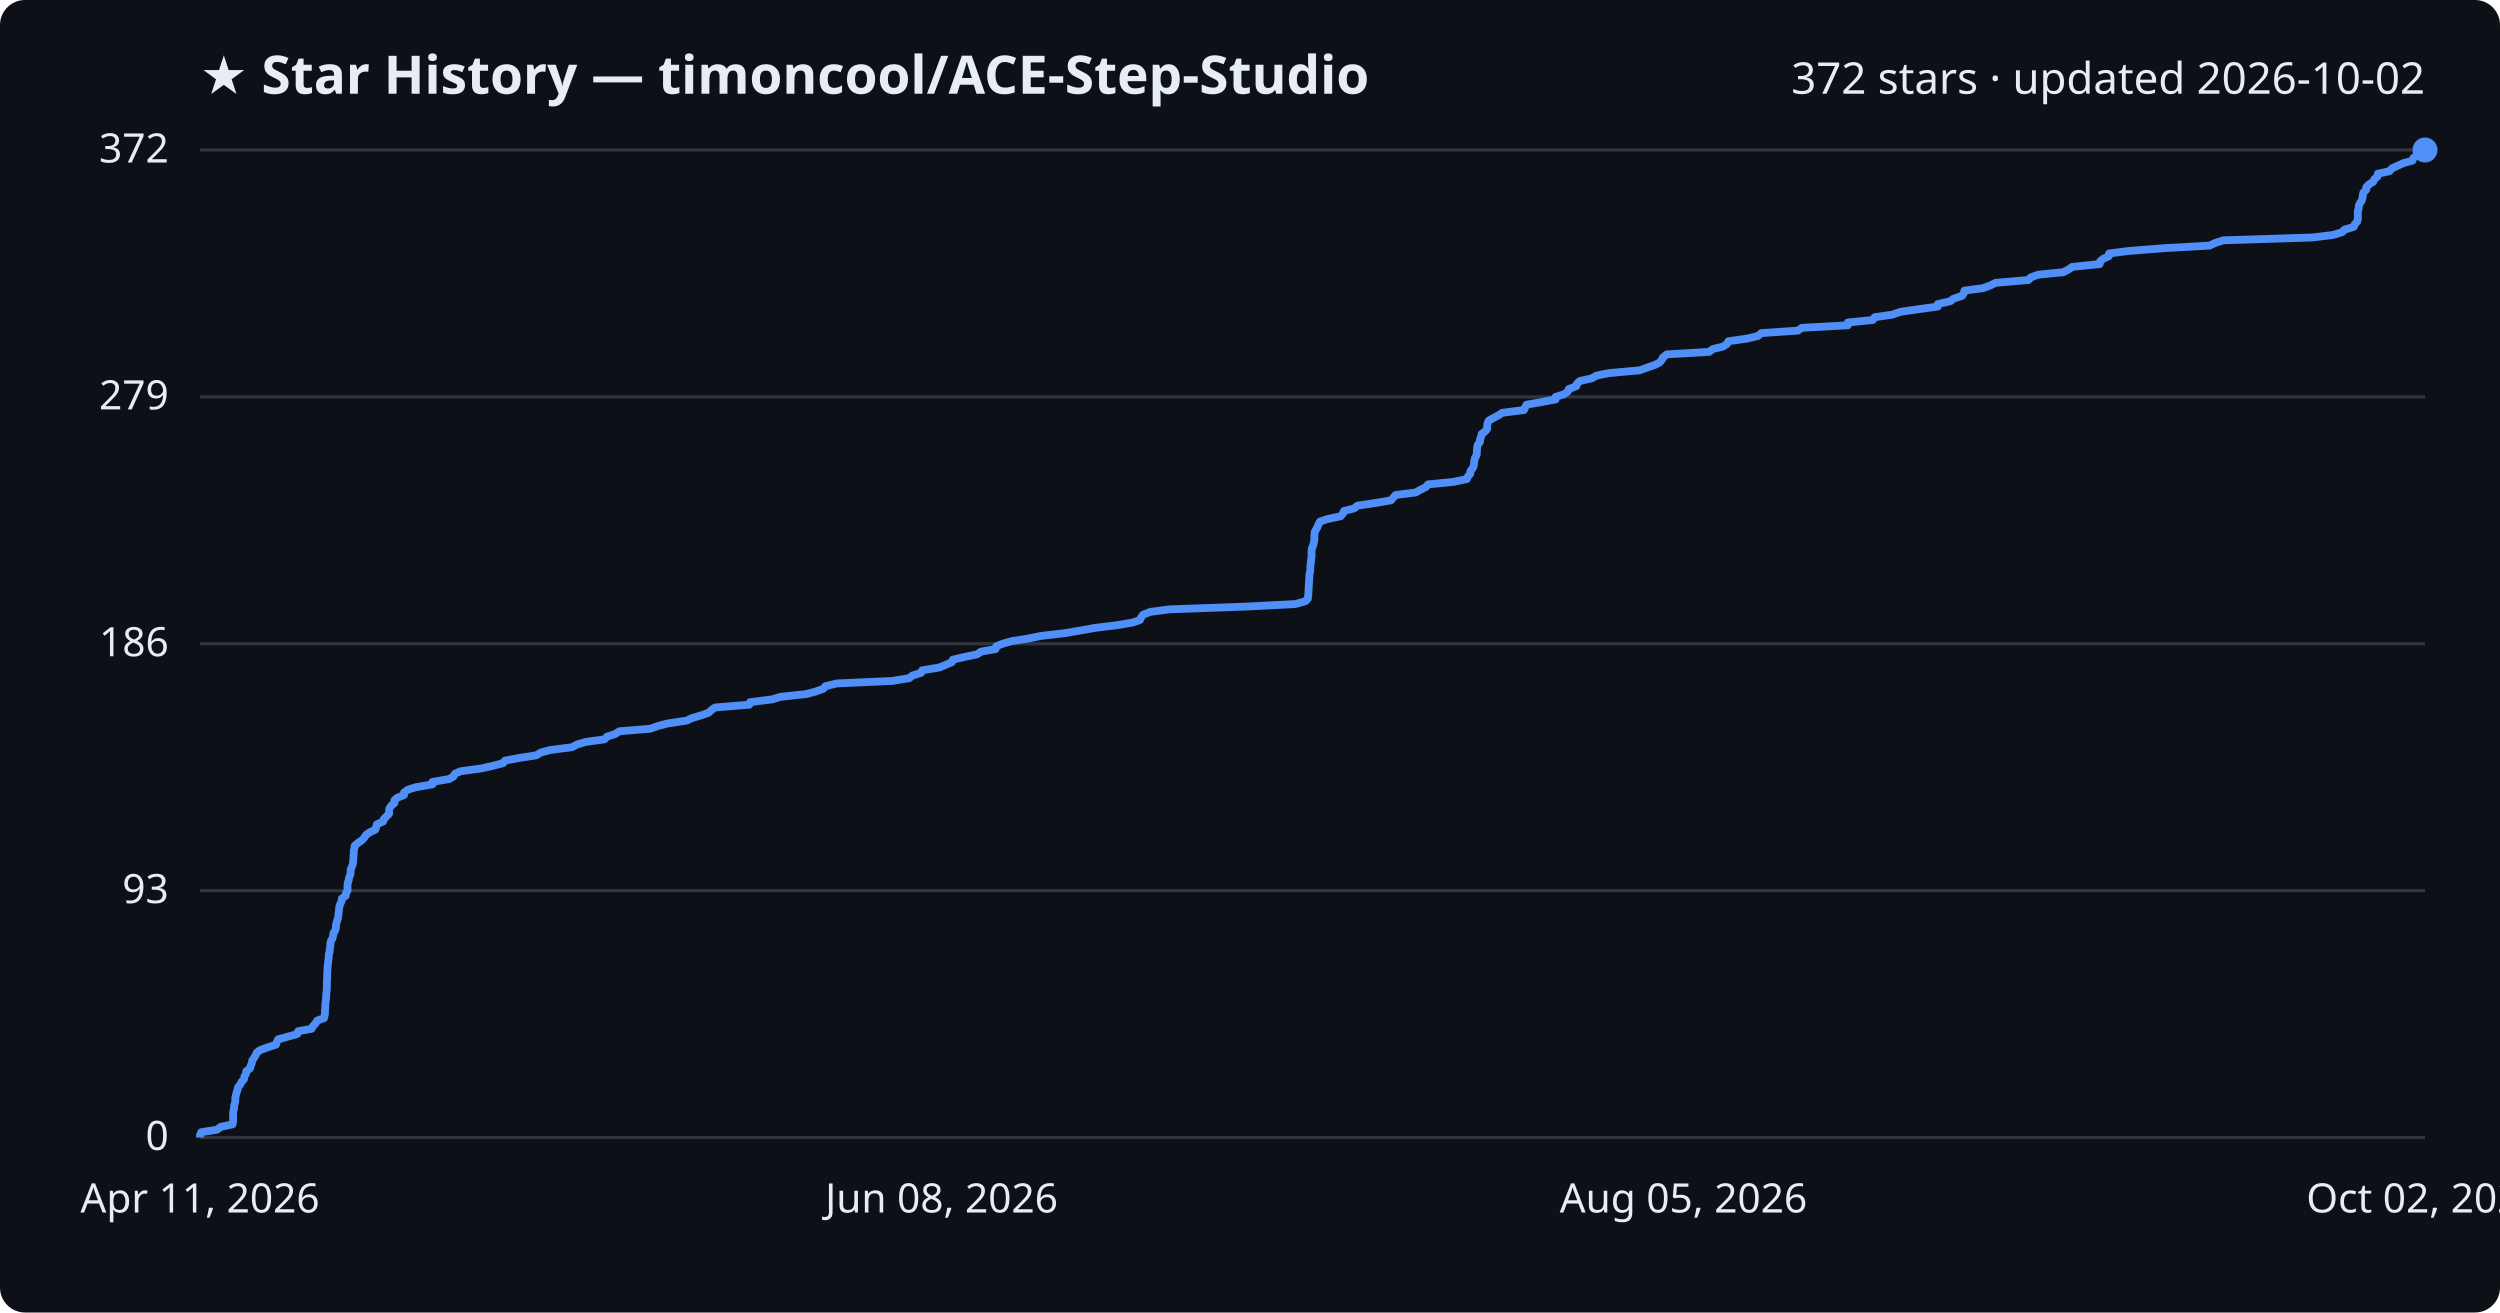
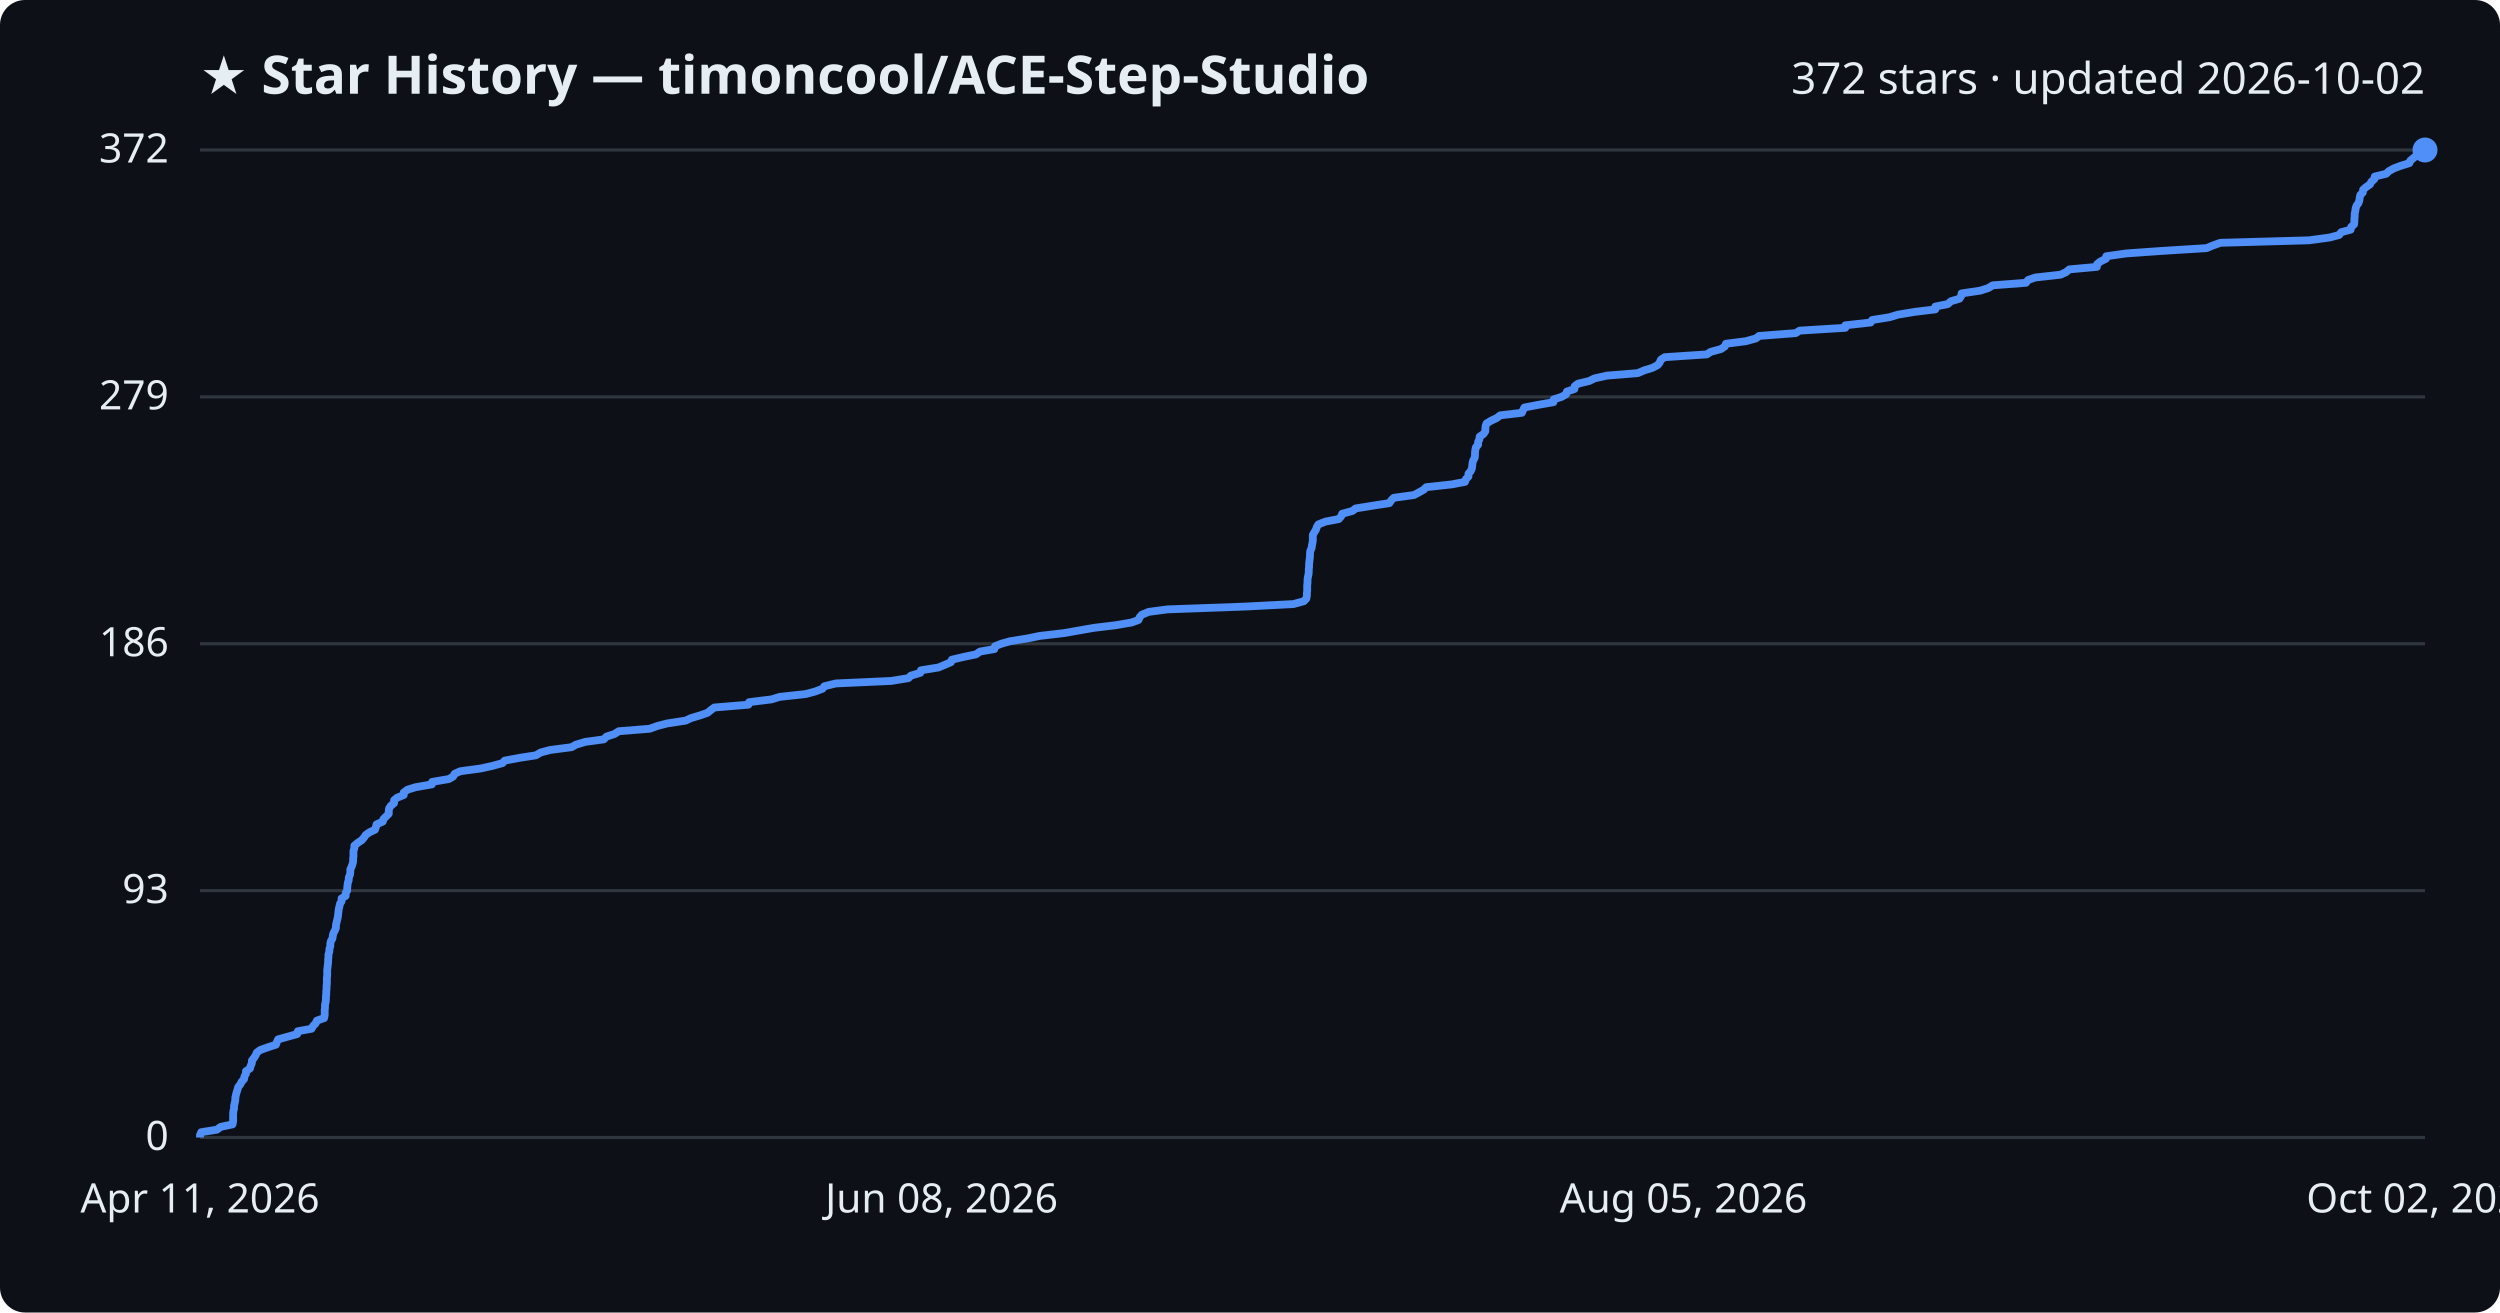
<svg xmlns="http://www.w3.org/2000/svg" viewBox="0 0 800 420" font-family="Segoe UI, sans-serif">
  <rect width="800" height="420" fill="#0d1117" rx="8" />
  <text x="64" y="30" fill="#e6edf3" font-size="17" font-weight="700">★ Star History — timoncool/ACE-Step-Studio</text>
  <text x="776" y="30" fill="#e6edf3" font-size="14" text-anchor="end">372 stars · updated 2026-10-02</text>
  <line x1="64" y1="364.0" x2="776" y2="364.0" stroke="#30363d" stroke-width="1" />
  <text x="54" y="368.0" fill="#e6edf3" font-size="13" text-anchor="end">0</text>
  <line x1="64" y1="285.0" x2="776" y2="285.0" stroke="#30363d" stroke-width="1" />
  <text x="54" y="289.0" fill="#e6edf3" font-size="13" text-anchor="end">93</text>
  <line x1="64" y1="206.0" x2="776" y2="206.0" stroke="#30363d" stroke-width="1" />
  <text x="54" y="210.0" fill="#e6edf3" font-size="13" text-anchor="end">186</text>
  <line x1="64" y1="127.0" x2="776" y2="127.0" stroke="#30363d" stroke-width="1" />
  <text x="54" y="131.0" fill="#e6edf3" font-size="13" text-anchor="end">279</text>
  <line x1="64" y1="48.0" x2="776" y2="48.0" stroke="#30363d" stroke-width="1" />
  <text x="54" y="52.0" fill="#e6edf3" font-size="13" text-anchor="end">372</text>
-   <path d="M64.0,364.0 L64.0,363.2 L64.4,362.3 L69.5,361.5 L70.6,360.6 L74.4,359.8 L74.6,358.9 L74.6,358.1 L74.6,357.2 L74.6,356.4 L74.7,355.5 L74.9,354.7 L74.9,353.8 L75.2,353.0 L75.3,352.1 L75.3,351.3 L75.5,350.4 L75.7,349.6 L76.0,348.7 L76.2,347.9 L76.9,347.0 L77.3,346.2 L78.1,345.3 L78.2,344.5 L78.7,343.6 L78.8,342.8 L80.0,341.9 L80.2,341.1 L80.6,340.2 L80.7,339.4 L81.3,338.5 L81.8,337.7 L82.2,336.8 L83.3,336.0 L85.8,335.1 L88.3,334.3 L88.6,333.4 L89.0,332.6 L92.2,331.7 L95.1,330.9 L95.4,330.0 L99.7,329.2 L100.2,328.3 L101.0,327.5 L101.5,326.6 L103.7,325.8 L103.9,324.9 L104.0,324.1 L104.0,323.2 L104.1,322.4 L104.1,321.5 L104.2,320.7 L104.3,319.8 L104.4,319.0 L104.4,318.1 L104.5,317.3 L104.6,316.4 L104.6,315.6 L104.6,314.7 L104.6,313.9 L104.7,313.0 L104.7,312.2 L104.7,311.3 L104.8,310.5 L104.8,309.6 L104.9,308.8 L105.0,307.9 L105.1,307.1 L105.2,306.2 L105.2,305.4 L105.5,304.5 L105.5,303.7 L105.7,302.8 L105.7,302.0 L105.9,301.1 L106.4,300.3 L106.6,299.4 L106.7,298.6 L107.3,297.7 L107.5,296.9 L107.5,296.0 L107.7,295.2 L108.0,294.3 L108.2,293.5 L108.3,292.6 L108.4,291.8 L108.5,290.9 L108.6,290.1 L108.9,289.2 L109.3,288.4 L109.4,287.5 L110.6,286.7 L110.7,285.8 L111.2,285.0 L111.2,284.2 L111.2,283.3 L111.3,282.5 L111.6,281.6 L111.7,280.8 L112.1,279.9 L112.2,279.1 L112.2,278.2 L112.6,277.4 L112.9,276.5 L113.0,275.7 L113.1,274.8 L113.1,274.0 L113.2,273.1 L113.2,272.3 L113.4,271.4 L113.5,270.6 L114.6,269.7 L115.8,268.9 L116.6,268.0 L117.1,267.2 L118.4,266.3 L120.1,265.5 L120.4,264.6 L120.6,263.8 L122.6,262.9 L122.8,262.1 L123.7,261.2 L124.5,260.4 L124.5,259.5 L124.6,258.7 L125.2,257.8 L126.2,257.0 L126.2,256.1 L127.1,255.3 L129.3,254.4 L129.3,253.6 L130.5,252.7 L133.1,251.9 L138.4,251.0 L138.4,250.2 L143.7,249.3 L145.1,248.5 L145.6,247.6 L147.4,246.8 L154.0,245.9 L157.6,245.1 L161.0,244.2 L161.6,243.4 L166.4,242.5 L171.6,241.7 L173.1,240.8 L176.1,240.0 L183.1,239.1 L184.5,238.3 L187.5,237.4 L193.4,236.6 L194.3,235.7 L196.8,234.9 L198.2,234.0 L208.1,233.2 L210.6,232.3 L213.7,231.5 L219.7,230.6 L221.4,229.8 L224.4,228.9 L226.7,228.1 L227.7,227.2 L228.8,226.4 L239.8,225.5 L240.0,224.7 L247.1,223.8 L249.7,223.0 L258.0,222.1 L261.0,221.3 L263.5,220.4 L264.1,219.6 L267.8,218.7 L285.5,217.9 L291.0,217.0 L291.9,216.2 L294.8,215.3 L295.1,214.5 L300.6,213.6 L302.5,212.8 L304.6,211.9 L304.9,211.1 L308.7,210.2 L312.6,209.4 L314.0,208.5 L318.6,207.7 L318.8,206.8 L320.8,206.0 L323.6,205.2 L329.2,204.3 L333.1,203.5 L340.8,202.6 L345.5,201.8 L350.5,200.9 L357.2,200.1 L362.5,199.2 L364.8,198.4 L365.2,197.5 L365.8,196.7 L368.1,195.8 L374.1,195.0 L398.9,194.1 L414.5,193.3 L417.7,192.4 L418.5,191.6 L418.6,190.7 L418.7,189.9 L418.7,189.0 L418.8,188.2 L418.8,187.3 L418.9,186.5 L418.9,185.6 L419.0,184.8 L419.0,183.9 L419.2,183.1 L419.3,182.2 L419.3,181.4 L419.4,180.5 L419.5,179.7 L419.6,178.8 L419.7,178.0 L419.7,177.1 L419.7,176.3 L419.8,175.4 L420.2,174.6 L420.4,173.7 L420.6,172.9 L420.6,172.0 L420.6,171.2 L420.7,170.3 L421.1,169.5 L421.6,168.6 L421.9,167.8 L422.4,166.9 L424.8,166.1 L429.0,165.2 L429.7,164.4 L430.1,163.5 L433.3,162.7 L434.4,161.8 L439.9,161.0 L445.1,160.1 L445.8,159.3 L446.6,158.4 L453.0,157.6 L454.6,156.7 L456.2,155.9 L457.0,155.0 L465.2,154.2 L469.4,153.3 L469.7,152.5 L470.5,151.6 L470.5,150.8 L471.2,149.9 L471.6,149.1 L471.7,148.2 L471.8,147.4 L472.0,146.5 L472.5,145.7 L472.6,144.8 L472.6,144.0 L472.7,143.1 L472.9,142.3 L473.6,141.4 L473.6,140.6 L474.0,139.7 L474.1,138.9 L475.3,138.0 L475.9,137.2 L475.9,136.3 L476.0,135.5 L476.4,134.6 L477.8,133.8 L479.5,132.9 L480.7,132.1 L487.7,131.2 L488.0,130.4 L488.5,129.5 L493.1,128.7 L497.8,127.8 L497.8,127.0 L500.4,126.2 L501.7,125.3 L502.0,124.5 L504.4,123.6 L504.6,122.8 L505.6,121.9 L509.3,121.1 L510.9,120.2 L514.8,119.4 L524.7,118.5 L526.9,117.7 L529.5,116.8 L531.1,116.0 L531.8,115.1 L532.2,114.3 L533.4,113.4 L546.9,112.6 L548.1,111.7 L551.4,110.9 L552.7,110.0 L553.1,109.2 L559.3,108.3 L562.6,107.5 L563.6,106.6 L575.3,105.8 L576.6,104.9 L591.3,104.1 L591.3,103.2 L599.3,102.4 L599.9,101.5 L605.5,100.7 L608.1,99.8 L613.5,99.0 L620.1,98.1 L620.1,97.3 L624.1,96.4 L625.1,95.6 L627.8,94.7 L628.4,93.9 L628.6,93.0 L634.6,92.2 L637.0,91.3 L638.6,90.5 L649.1,89.6 L649.8,88.8 L652.2,87.9 L660.3,87.1 L662.0,86.2 L663.1,85.4 L671.9,84.5 L672.0,83.7 L673.0,82.8 L674.8,82.0 L674.9,81.1 L681.3,80.3 L692.7,79.4 L707.0,78.6 L709.0,77.7 L711.5,76.9 L739.9,76.0 L746.5,75.2 L749.5,74.3 L750.2,73.5 L753.2,72.6 L753.5,71.8 L754.3,70.9 L754.5,70.1 L754.5,69.2 L754.5,68.4 L754.5,67.5 L754.8,66.7 L754.8,65.8 L755.2,65.0 L755.8,64.1 L756.0,63.3 L756.1,62.4 L756.3,61.6 L757.2,60.7 L757.2,59.9 L758.1,59.0 L759.4,58.2 L759.8,57.3 L760.8,56.5 L760.9,55.6 L764.6,54.8 L765.4,53.9 L767.1,53.1 L769.1,52.2 L772.0,51.4 L772.3,50.5 L773.5,49.7 L774.4,48.8 L774.5,48.0 L776.0,48.0" fill="none" stroke="#4f8ff7" stroke-width="2.5" stroke-linejoin="round" />
+   <path d="M64.0,364.0 L64.0,363.2 L64.4,362.3 L69.4,361.5 L70.6,360.6 L74.4,359.8 L74.6,358.9 L74.6,358.1 L74.6,357.2 L74.6,356.4 L74.7,355.5 L74.9,354.7 L74.9,353.8 L75.1,353.0 L75.3,352.1 L75.3,351.3 L75.5,350.4 L75.7,349.6 L76.0,348.7 L76.2,347.9 L76.9,347.0 L77.3,346.2 L78.1,345.3 L78.2,344.5 L78.7,343.6 L78.7,342.8 L80.0,341.9 L80.2,341.1 L80.6,340.2 L80.6,339.4 L81.3,338.5 L81.8,337.7 L82.2,336.8 L83.3,336.0 L85.8,335.1 L88.3,334.3 L88.6,333.4 L89.0,332.6 L92.2,331.7 L95.1,330.9 L95.3,330.0 L99.7,329.2 L100.2,328.3 L101.0,327.5 L101.4,326.6 L103.7,325.8 L103.9,324.9 L103.9,324.1 L103.9,323.2 L104.0,322.4 L104.0,321.5 L104.2,320.7 L104.3,319.8 L104.3,319.0 L104.4,318.1 L104.4,317.3 L104.5,316.4 L104.5,315.6 L104.6,314.7 L104.6,313.9 L104.6,313.0 L104.7,312.2 L104.7,311.3 L104.7,310.5 L104.8,309.6 L104.9,308.8 L105.0,307.9 L105.0,307.1 L105.1,306.2 L105.1,305.4 L105.4,304.5 L105.4,303.7 L105.7,302.8 L105.7,302.0 L105.9,301.1 L106.4,300.3 L106.5,299.4 L106.7,298.6 L107.2,297.7 L107.5,296.9 L107.5,296.0 L107.7,295.2 L107.9,294.3 L108.1,293.5 L108.2,292.6 L108.3,291.8 L108.4,290.9 L108.6,290.1 L108.8,289.2 L109.3,288.4 L109.3,287.5 L110.6,286.7 L110.6,285.8 L111.1,285.0 L111.1,284.2 L111.2,283.3 L111.3,282.5 L111.6,281.6 L111.6,280.8 L112.0,279.9 L112.1,279.1 L112.1,278.2 L112.5,277.4 L112.8,276.5 L113.0,275.7 L113.0,274.8 L113.1,274.0 L113.1,273.1 L113.1,272.3 L113.4,271.4 L113.4,270.6 L114.5,269.7 L115.7,268.9 L116.5,268.0 L117.0,267.2 L118.3,266.3 L120.0,265.5 L120.3,264.6 L120.5,263.8 L122.5,262.9 L122.7,262.1 L123.6,261.2 L124.4,260.4 L124.4,259.5 L124.5,258.7 L125.1,257.8 L126.1,257.0 L126.1,256.1 L127.0,255.3 L129.2,254.4 L129.2,253.6 L130.4,252.7 L133.0,251.9 L138.2,251.0 L138.3,250.2 L143.6,249.3 L145.0,248.5 L145.5,247.6 L147.3,246.8 L153.9,245.9 L157.5,245.1 L160.8,244.2 L161.5,243.4 L166.3,242.5 L171.5,241.7 L173.0,240.8 L176.0,240.0 L182.9,239.1 L184.3,238.3 L187.3,237.4 L193.2,236.6 L194.1,235.7 L196.6,234.9 L198.0,234.0 L207.9,233.2 L210.4,232.3 L213.5,231.5 L219.4,230.6 L221.1,229.8 L224.1,228.9 L226.4,228.1 L227.5,227.2 L228.6,226.4 L239.5,225.5 L239.7,224.7 L246.9,223.8 L249.5,223.0 L257.8,222.1 L260.8,221.3 L263.2,220.4 L263.8,219.6 L267.5,218.7 L285.2,217.9 L290.7,217.0 L291.5,216.2 L294.5,215.3 L294.7,214.5 L300.3,213.6 L302.2,212.8 L304.3,211.9 L304.6,211.1 L308.4,210.2 L312.3,209.4 L313.6,208.5 L318.2,207.7 L318.4,206.8 L320.4,206.0 L323.2,205.2 L328.8,204.3 L332.7,203.5 L340.4,202.6 L345.0,201.8 L350.1,200.9 L356.8,200.1 L362.1,199.2 L364.3,198.4 L364.7,197.5 L365.4,196.7 L367.6,195.8 L373.6,195.0 L398.5,194.1 L413.9,193.3 L417.2,192.4 L418.0,191.6 L418.2,190.7 L418.2,189.9 L418.3,189.0 L418.3,188.2 L418.3,187.3 L418.4,186.5 L418.4,185.6 L418.5,184.8 L418.7,183.9 L418.8,183.1 L418.8,182.2 L418.9,181.4 L418.9,180.5 L419.0,179.7 L419.1,178.8 L419.2,178.0 L419.2,177.1 L419.3,176.3 L419.7,175.4 L419.8,174.6 L420.0,173.7 L420.1,172.9 L420.1,172.0 L420.1,171.2 L420.6,170.3 L421.1,169.5 L421.4,168.6 L421.9,167.8 L424.2,166.9 L428.4,166.1 L429.2,165.2 L429.5,164.4 L432.8,163.5 L433.8,162.7 L439.4,161.8 L444.6,161.0 L445.2,160.1 L446.0,159.3 L452.5,158.4 L454.0,157.6 L455.6,156.7 L456.4,155.9 L464.6,155.0 L468.8,154.2 L469.1,153.3 L469.9,152.5 L469.9,151.6 L470.6,150.8 L471.0,149.9 L471.1,149.1 L471.2,148.2 L471.4,147.4 L471.9,146.5 L472.0,145.7 L472.0,144.8 L472.1,144.0 L472.3,143.1 L473.0,142.3 L473.0,141.4 L473.4,140.6 L473.5,139.7 L474.7,138.9 L475.3,138.0 L475.3,137.2 L475.4,136.3 L475.7,135.5 L477.2,134.6 L478.9,133.8 L480.1,132.9 L487.0,132.1 L487.4,131.2 L487.8,130.4 L492.5,129.5 L497.1,128.7 L497.2,127.8 L499.7,127.0 L501.1,126.2 L501.4,125.3 L503.8,124.5 L503.9,123.6 L504.9,122.8 L508.6,121.9 L510.2,121.1 L514.2,120.2 L524.1,119.4 L526.2,118.5 L528.8,117.7 L530.5,116.8 L531.1,116.0 L531.5,115.1 L532.7,114.3 L546.2,113.4 L547.4,112.6 L550.7,111.7 L551.9,110.9 L552.3,110.0 L558.6,109.2 L561.9,108.3 L562.9,107.5 L574.6,106.6 L575.9,105.8 L590.5,104.9 L590.5,104.1 L598.6,103.2 L599.1,102.4 L604.7,101.5 L607.3,100.7 L612.7,99.8 L619.3,99.0 L619.3,98.1 L623.3,97.3 L624.3,96.4 L627.0,95.6 L627.6,94.7 L627.7,93.9 L633.7,93.0 L636.2,92.2 L637.7,91.3 L648.3,90.5 L649.0,89.6 L651.3,88.8 L659.4,87.9 L661.1,87.1 L662.2,86.2 L671.0,85.4 L671.1,84.5 L672.1,83.7 L673.9,82.8 L674.0,82.0 L680.4,81.1 L691.7,80.3 L706.1,79.4 L708.0,78.6 L710.5,77.7 L738.9,76.9 L745.5,76.0 L748.5,75.2 L749.2,74.3 L752.2,73.5 L752.4,72.6 L753.3,71.8 L753.4,70.9 L753.4,70.1 L753.5,69.2 L753.5,68.4 L753.7,67.5 L753.8,66.7 L754.1,65.8 L754.7,65.0 L755.0,64.1 L755.1,63.3 L755.3,62.4 L756.1,61.6 L756.2,60.7 L757.1,59.9 L758.4,59.0 L758.8,58.2 L759.8,57.3 L759.9,56.5 L763.6,55.6 L764.4,54.8 L766.0,53.9 L768.1,53.1 L771.0,52.2 L771.3,51.4 L772.4,50.5 L773.3,49.7 L773.4,48.8 L776.0,48.0 L776.0,48.0" fill="none" stroke="#4f8ff7" stroke-width="2.5" stroke-linejoin="round" />
  <circle cx="776.0" cy="48.0" r="4" fill="#4f8ff7" />
  <text x="64.0" y="388" fill="#e6edf3" font-size="13" text-anchor="middle">Apr 11, 2026</text>
  <text x="301.3" y="388" fill="#e6edf3" font-size="13" text-anchor="middle">Jun 08, 2026</text>
  <text x="538.7" y="388" fill="#e6edf3" font-size="13" text-anchor="middle">Aug 05, 2026</text>
  <text x="776.0" y="388" fill="#e6edf3" font-size="13" text-anchor="middle">Oct 02, 2026</text>
</svg>
